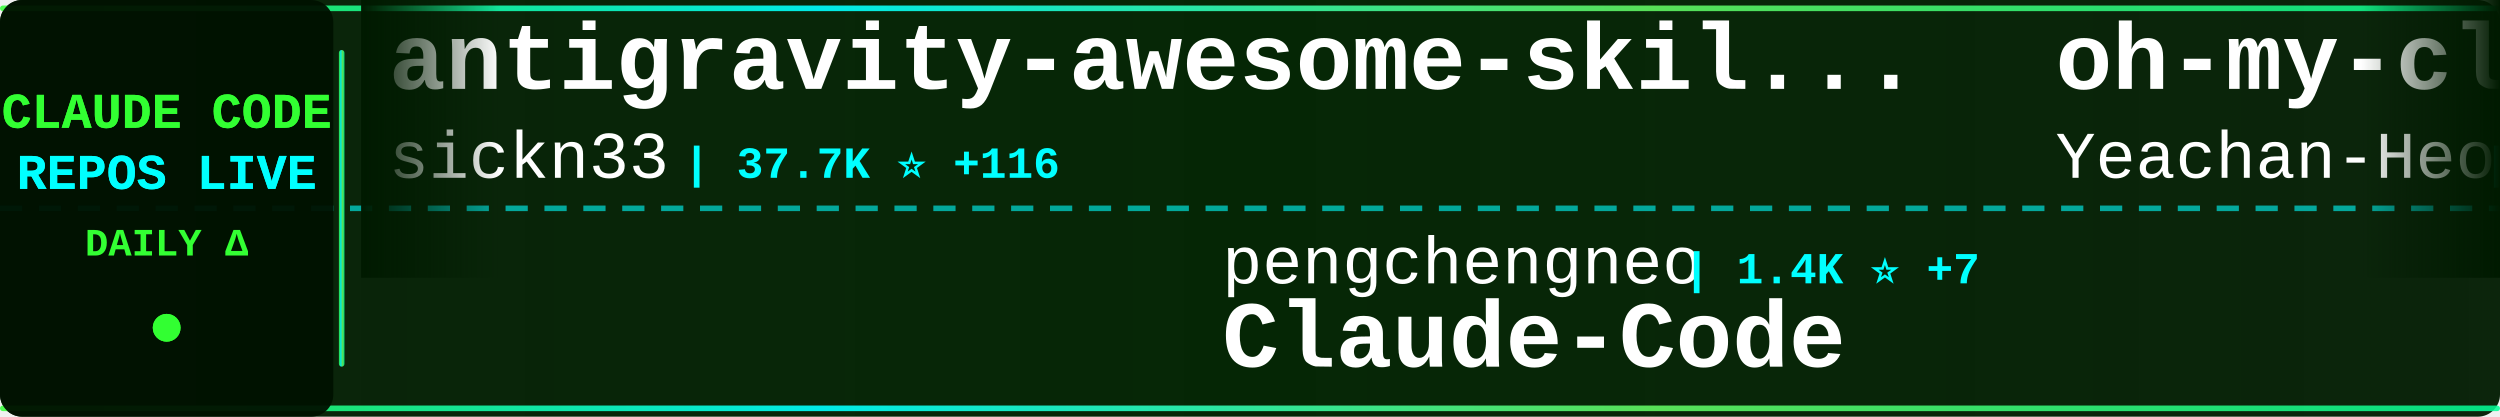
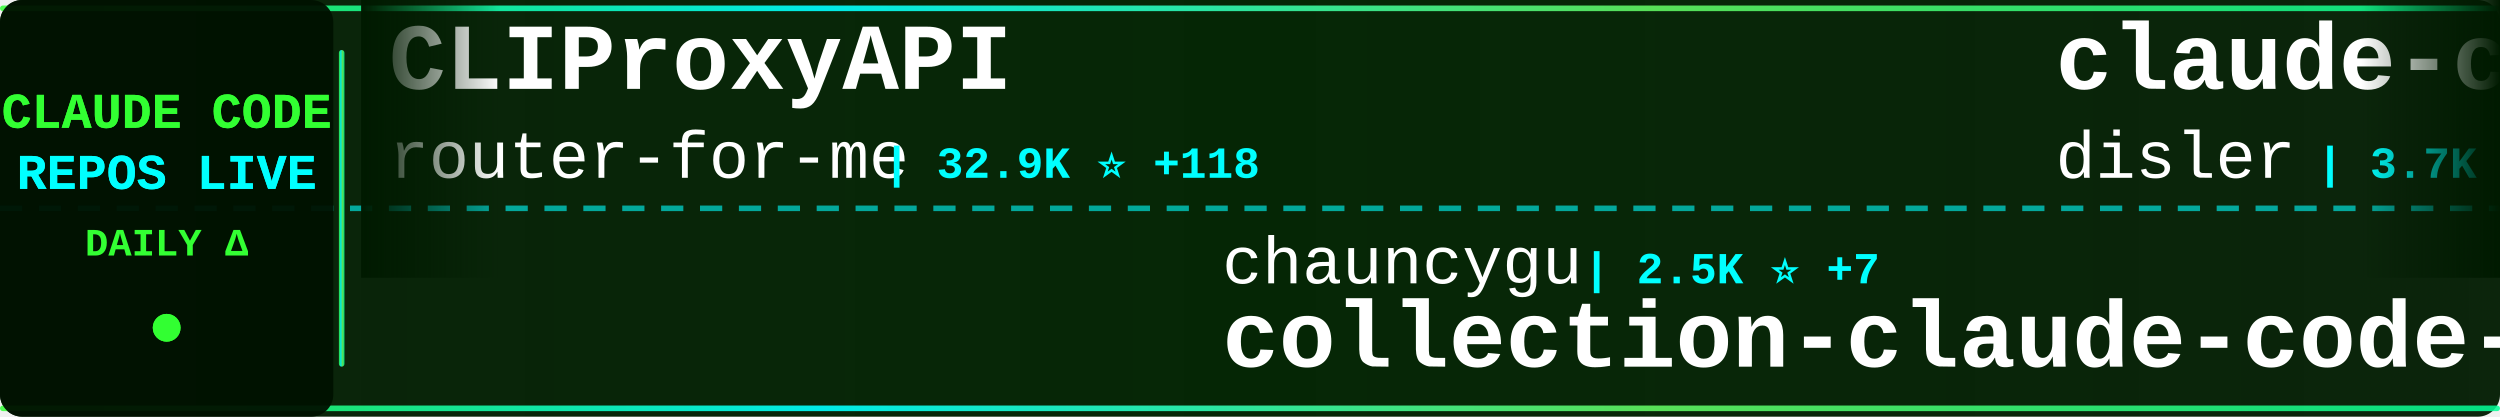
<svg xmlns="http://www.w3.org/2000/svg" width="900" height="150">
  <defs>
    <linearGradient id="tickerBg" x1="0%" y1="0%" x2="100%" y2="0%">
      <stop offset="0%" style="stop-color:#001a00;stop-opacity:0.95" />
      <stop offset="50%" style="stop-color:#002200;stop-opacity:0.98" />
      <stop offset="100%" style="stop-color:#001a00;stop-opacity:0.95" />
    </linearGradient>
    <linearGradient id="borderGrad" x1="0%" y1="0%" x2="100%" y2="0%">
      <stop offset="0%" style="stop-color:#33ff33;stop-opacity:0.85">
        <animate attributeName="stop-opacity" values="0.85;1;0.85" dur="2s" repeatCount="indefinite" />
      </stop>
      <stop offset="33%" style="stop-color:#00ffff;stop-opacity:0.9">
        <animate attributeName="stop-opacity" values="0.9;1;0.9" dur="2.2s" repeatCount="indefinite" />
      </stop>
      <stop offset="66%" style="stop-color:#66ff66;stop-opacity:0.85">
        <animate attributeName="stop-opacity" values="0.85;1;0.85" dur="1.8s" repeatCount="indefinite" />
      </stop>
      <stop offset="100%" style="stop-color:#00ff99;stop-opacity:0.85">
        <animate attributeName="stop-opacity" values="0.85;1;0.85" dur="2s" repeatCount="indefinite" />
      </stop>
    </linearGradient>
    <filter id="textGlow">
      <feGaussianBlur stdDeviation="0.1" result="coloredBlur" />
      <feMerge>
        <feMergeNode in="coloredBlur" />
        <feMergeNode in="SourceGraphic" />
      </feMerge>
    </filter>
    <filter id="metricGlow">
      <feGaussianBlur stdDeviation="0.2" result="coloredBlur" />
      <feMerge>
        <feMergeNode in="coloredBlur" />
        <feMergeNode in="SourceGraphic" />
      </feMerge>
    </filter>
    <linearGradient id="leftFade" x1="0%" y1="0%" x2="100%" y2="0%">
      <stop offset="0%" style="stop-color:#001a00;stop-opacity:1" />
      <stop offset="100%" style="stop-color:#001a00;stop-opacity:0" />
    </linearGradient>
    <linearGradient id="rightFade" x1="0%" y1="0%" x2="100%" y2="0%">
      <stop offset="0%" style="stop-color:#001a00;stop-opacity:0" />
      <stop offset="100%" style="stop-color:#001a00;stop-opacity:1" />
    </linearGradient>
  </defs>
  <rect width="900" height="150" fill="url(#tickerBg)" rx="8" />
  <rect x="0" y="2" width="900" height="2" fill="url(#borderGrad)" rx="1" />
  <rect x="0" y="146" width="900" height="2" fill="url(#borderGrad)" rx="1" />
  <line x1="0" y1="75" x2="900" y2="75" stroke="#00ffff" stroke-width="2" stroke-dasharray="8 6" opacity="0.6" />
  <rect x="0" y="0" width="120" height="150" fill="#001100" opacity="0.95" rx="8" />
  <text x="60" y="46" font-family="'Courier New', monospace" font-size="18" font-weight="bold" fill="#33ff33" text-anchor="middle" filter="url(#textGlow)">
    CLAUDE CODE
  </text>
  <text x="60" y="68" font-family="'Courier New', monospace" font-size="18" font-weight="bold" fill="#00ffff" text-anchor="middle" filter="url(#textGlow)">
    REPOS LIVE
  </text>
  <text x="60" y="92" font-family="'Courier New', monospace" font-size="14" font-weight="bold" fill="#33ff33" text-anchor="middle">
    DAILY Δ
  </text>
  <circle cx="60" cy="118" r="5" fill="#33ff33" filter="url(#metricGlow)">
    <animate attributeName="r" values="4;6;4" dur="1.5s" repeatCount="indefinite" />
    <animate attributeName="opacity" values="0.6;1;0.6" dur="1.5s" repeatCount="indefinite" />
  </circle>
  <rect x="122" y="18" width="2" height="114" fill="url(#borderGrad)" rx="1" />
  <clipPath id="tickerClip">
    <rect x="130" y="0" width="770" height="150" />
  </clipPath>
  <g clip-path="url(#tickerClip)">
    <g id="tickerItems">
      <animateTransform attributeName="transform" attributeType="XML" type="translate" from="0 0" to="-3000 0" dur="54s" repeatCount="indefinite" />
      <g transform="translate(0, 0)">
-         <text x="140" y="32" font-family="'Courier New', monospace" font-size="34" font-weight="bold" fill="#ffffff">antigravity-awesome-skil...</text>
-         <text x="140" y="64" font-family="'Courier New', monospace" font-size="24" font-weight="normal" fill="#ffffff" opacity="1.0">sickn33</text>
-         <text x="246" y="64" font-family="'Courier New', monospace" font-size="16" font-weight="bold" fill="#00ffff"> | 37.7K ⭐ +116</text>
+         <text x="140" y="32" font-family="'Courier New', monospace" font-size="34" font-weight="bold" fill="#ffffff">CLIProxyAPI</text>
+         <text x="140" y="64" font-family="'Courier New', monospace" font-size="24" font-weight="normal" fill="#ffffff" opacity="1.0">router-for-me</text>
+         <text x="318" y="64" font-family="'Courier New', monospace" font-size="16" font-weight="bold" fill="#00ffff"> | 32.9K ⭐ +118</text>
      </g>
      <g transform="translate(300, 0)">
-         <text x="140" y="102" font-family="'Courier New', monospace" font-size="24" font-weight="normal" fill="#ffffff" opacity="1.0">pengchengneo</text>
-         <text x="306" y="102" font-family="'Courier New', monospace" font-size="16" font-weight="bold" fill="#00ffff"> | 1.4K ⭐ +7</text>
-         <text x="140" y="132" font-family="'Courier New', monospace" font-size="34" font-weight="bold" fill="#ffffff">Claude-Code</text>
+         <text x="140" y="102" font-family="'Courier New', monospace" font-size="24" font-weight="normal" fill="#ffffff" opacity="1.0">chauncygu</text>
+         <text x="270" y="102" font-family="'Courier New', monospace" font-size="16" font-weight="bold" fill="#00ffff"> | 2.5K ⭐ +7</text>
+         <text x="140" y="132" font-family="'Courier New', monospace" font-size="34" font-weight="bold" fill="#ffffff">collection-claude-code-s...</text>
      </g>
      <g transform="translate(600, 0)">
-         <text x="140" y="32" font-family="'Courier New', monospace" font-size="34" font-weight="bold" fill="#ffffff">oh-my-claudecode</text>
-         <text x="140" y="64" font-family="'Courier New', monospace" font-size="24" font-weight="normal" fill="#ffffff" opacity="1.0">Yeachan-Heo</text>
-         <text x="294" y="64" font-family="'Courier New', monospace" font-size="16" font-weight="bold" fill="#00ffff"> | 34.0K ⭐ +76</text>
+         <text x="140" y="32" font-family="'Courier New', monospace" font-size="34" font-weight="bold" fill="#ffffff">claude-code-hooks-master...</text>
+         <text x="140" y="64" font-family="'Courier New', monospace" font-size="24" font-weight="normal" fill="#ffffff" opacity="1.0">disler</text>
+         <text x="234" y="64" font-family="'Courier New', monospace" font-size="16" font-weight="bold" fill="#00ffff"> | 3.7K ⭐ +4</text>
      </g>
      <g transform="translate(900, 0)">
-         <text x="140" y="102" font-family="'Courier New', monospace" font-size="24" font-weight="normal" fill="#ffffff" opacity="1.0">alirezarezvani</text>
-         <text x="330" y="102" font-family="'Courier New', monospace" font-size="16" font-weight="bold" fill="#00ffff"> | 15.0K ⭐ +109</text>
-         <text x="140" y="132" font-family="'Courier New', monospace" font-size="34" font-weight="bold" fill="#ffffff">claude-skills</text>
+         <text x="140" y="102" font-family="'Courier New', monospace" font-size="24" font-weight="normal" fill="#ffffff" opacity="1.0">zstmfhy</text>
+         <text x="246" y="102" font-family="'Courier New', monospace" font-size="16" font-weight="bold" fill="#00ffff"> | 189 ⭐</text>
+         <text x="140" y="132" font-family="'Courier New', monospace" font-size="34" font-weight="bold" fill="#ffffff">Claude-code</text>
      </g>
      <g transform="translate(1200, 0)">
-         <text x="140" y="32" font-family="'Courier New', monospace" font-size="34" font-weight="bold" fill="#ffffff">claude-code-my-workflow</text>
-         <text x="140" y="64" font-family="'Courier New', monospace" font-size="24" font-weight="normal" fill="#ffffff" opacity="1.0">pedrohcgs</text>
-         <text x="270" y="64" font-family="'Courier New', monospace" font-size="16" font-weight="bold" fill="#00ffff"> | 1.1K ⭐ +7</text>
+         <text x="140" y="32" font-family="'Courier New', monospace" font-size="34" font-weight="bold" fill="#ffffff">claude-skills</text>
+         <text x="140" y="64" font-family="'Courier New', monospace" font-size="24" font-weight="normal" fill="#ffffff" opacity="1.0">alirezarezvani</text>
+         <text x="330" y="64" font-family="'Courier New', monospace" font-size="16" font-weight="bold" fill="#00ffff"> | 15.0K ⭐ +103</text>
      </g>
      <g transform="translate(1500, 0)">
-         <text x="140" y="102" font-family="'Courier New', monospace" font-size="24" font-weight="normal" fill="#ffffff" opacity="1.0">lorryjovens-hub</text>
-         <text x="342" y="102" font-family="'Courier New', monospace" font-size="16" font-weight="bold" fill="#00ffff"> | 1.6K ⭐ +1</text>
-         <text x="140" y="132" font-family="'Courier New', monospace" font-size="34" font-weight="bold" fill="#ffffff">claude-code-rust</text>
+         <text x="140" y="102" font-family="'Courier New', monospace" font-size="24" font-weight="normal" fill="#ffffff" opacity="1.0">nicedreamzapp</text>
+         <text x="318" y="102" font-family="'Courier New', monospace" font-size="16" font-weight="bold" fill="#00ffff"> | 2.6K ⭐ +3</text>
+         <text x="140" y="132" font-family="'Courier New', monospace" font-size="34" font-weight="bold" fill="#ffffff">claude-code-local</text>
      </g>
      <g transform="translate(1800, 0)">
-         <text x="140" y="32" font-family="'Courier New', monospace" font-size="34" font-weight="bold" fill="#ffffff">claude-code-book</text>
-         <text x="140" y="64" font-family="'Courier New', monospace" font-size="24" font-weight="normal" fill="#ffffff" opacity="1.0">lintsinghua</text>
-         <text x="294" y="64" font-family="'Courier New', monospace" font-size="16" font-weight="bold" fill="#00ffff"> | 3.3K ⭐ +10</text>
+         <text x="140" y="32" font-family="'Courier New', monospace" font-size="34" font-weight="bold" fill="#ffffff">claude-code-telegram</text>
+         <text x="140" y="64" font-family="'Courier New', monospace" font-size="24" font-weight="normal" fill="#ffffff" opacity="1.0">RichardAtCT</text>
+         <text x="294" y="64" font-family="'Courier New', monospace" font-size="16" font-weight="bold" fill="#00ffff"> | 2.6K ⭐ +2</text>
      </g>
      <g transform="translate(2100, 0)">
-         <text x="140" y="102" font-family="'Courier New', monospace" font-size="24" font-weight="normal" fill="#ffffff" opacity="1.0">ponponon</text>
-         <text x="258" y="102" font-family="'Courier New', monospace" font-size="16" font-weight="bold" fill="#00ffff"> | 2.2K ⭐ +3</text>
-         <text x="140" y="132" font-family="'Courier New', monospace" font-size="34" font-weight="bold" fill="#ffffff">claude_code_src</text>
+         <text x="140" y="102" font-family="'Courier New', monospace" font-size="24" font-weight="normal" fill="#ffffff" opacity="1.0">AprilNEA</text>
+         <text x="258" y="102" font-family="'Courier New', monospace" font-size="16" font-weight="bold" fill="#00ffff"> | 381 ⭐ +2</text>
+         <text x="140" y="132" font-family="'Courier New', monospace" font-size="34" font-weight="bold" fill="#ffffff">claude-code-source</text>
      </g>
      <g transform="translate(2400, 0)">
-         <text x="140" y="32" font-family="'Courier New', monospace" font-size="34" font-weight="bold" fill="#ffffff">claude-code-sub-agents</text>
-         <text x="140" y="64" font-family="'Courier New', monospace" font-size="24" font-weight="normal" fill="#ffffff" opacity="1.0">lst97</text>
-         <text x="222" y="64" font-family="'Courier New', monospace" font-size="16" font-weight="bold" fill="#00ffff"> | 1.6K ⭐</text>
+         <text x="140" y="32" font-family="'Courier New', monospace" font-size="34" font-weight="bold" fill="#ffffff">claude-code-source-build</text>
+         <text x="140" y="64" font-family="'Courier New', monospace" font-size="24" font-weight="normal" fill="#ffffff" opacity="1.0">andrew-kramer-inno</text>
+         <text x="378" y="64" font-family="'Courier New', monospace" font-size="16" font-weight="bold" fill="#00ffff"> | 588 ⭐</text>
      </g>
      <g transform="translate(2700, 0)">
-         <text x="140" y="102" font-family="'Courier New', monospace" font-size="24" font-weight="normal" fill="#ffffff" opacity="1.0">shareAI-lab</text>
-         <text x="294" y="102" font-family="'Courier New', monospace" font-size="16" font-weight="bold" fill="#00ffff"> | 60.7K ⭐ +147</text>
-         <text x="140" y="132" font-family="'Courier New', monospace" font-size="34" font-weight="bold" fill="#ffffff">learn-claude-code</text>
+         <text x="140" y="102" font-family="'Courier New', monospace" font-size="24" font-weight="normal" fill="#ffffff" opacity="1.0">darcyegb</text>
+         <text x="258" y="102" font-family="'Courier New', monospace" font-size="16" font-weight="bold" fill="#00ffff"> | 696 ⭐ +2</text>
+         <text x="140" y="132" font-family="'Courier New', monospace" font-size="34" font-weight="bold" fill="#ffffff">ClaudeCodeAgents</text>
      </g>
      <g transform="translate(3000, 0)">
-         <text x="140" y="32" font-family="'Courier New', monospace" font-size="34" font-weight="bold" fill="#ffffff">antigravity-awesome-skil...</text>
-         <text x="140" y="64" font-family="'Courier New', monospace" font-size="24" font-weight="normal" fill="#ffffff" opacity="1.0">sickn33</text>
-         <text x="246" y="64" font-family="'Courier New', monospace" font-size="16" font-weight="bold" fill="#00ffff"> | 37.7K ⭐ +116</text>
+         <text x="140" y="32" font-family="'Courier New', monospace" font-size="34" font-weight="bold" fill="#ffffff">CLIProxyAPI</text>
+         <text x="140" y="64" font-family="'Courier New', monospace" font-size="24" font-weight="normal" fill="#ffffff" opacity="1.0">router-for-me</text>
+         <text x="318" y="64" font-family="'Courier New', monospace" font-size="16" font-weight="bold" fill="#00ffff"> | 32.9K ⭐ +118</text>
      </g>
      <g transform="translate(3300, 0)">
-         <text x="140" y="102" font-family="'Courier New', monospace" font-size="24" font-weight="normal" fill="#ffffff" opacity="1.0">pengchengneo</text>
-         <text x="306" y="102" font-family="'Courier New', monospace" font-size="16" font-weight="bold" fill="#00ffff"> | 1.4K ⭐ +7</text>
-         <text x="140" y="132" font-family="'Courier New', monospace" font-size="34" font-weight="bold" fill="#ffffff">Claude-Code</text>
+         <text x="140" y="102" font-family="'Courier New', monospace" font-size="24" font-weight="normal" fill="#ffffff" opacity="1.0">chauncygu</text>
+         <text x="270" y="102" font-family="'Courier New', monospace" font-size="16" font-weight="bold" fill="#00ffff"> | 2.5K ⭐ +7</text>
+         <text x="140" y="132" font-family="'Courier New', monospace" font-size="34" font-weight="bold" fill="#ffffff">collection-claude-code-s...</text>
      </g>
      <g transform="translate(3600, 0)">
-         <text x="140" y="32" font-family="'Courier New', monospace" font-size="34" font-weight="bold" fill="#ffffff">oh-my-claudecode</text>
-         <text x="140" y="64" font-family="'Courier New', monospace" font-size="24" font-weight="normal" fill="#ffffff" opacity="1.0">Yeachan-Heo</text>
-         <text x="294" y="64" font-family="'Courier New', monospace" font-size="16" font-weight="bold" fill="#00ffff"> | 34.0K ⭐ +76</text>
+         <text x="140" y="32" font-family="'Courier New', monospace" font-size="34" font-weight="bold" fill="#ffffff">claude-code-hooks-master...</text>
+         <text x="140" y="64" font-family="'Courier New', monospace" font-size="24" font-weight="normal" fill="#ffffff" opacity="1.0">disler</text>
+         <text x="234" y="64" font-family="'Courier New', monospace" font-size="16" font-weight="bold" fill="#00ffff"> | 3.7K ⭐ +4</text>
      </g>
      <g transform="translate(3900, 0)">
-         <text x="140" y="102" font-family="'Courier New', monospace" font-size="24" font-weight="normal" fill="#ffffff" opacity="1.0">alirezarezvani</text>
-         <text x="330" y="102" font-family="'Courier New', monospace" font-size="16" font-weight="bold" fill="#00ffff"> | 15.0K ⭐ +109</text>
-         <text x="140" y="132" font-family="'Courier New', monospace" font-size="34" font-weight="bold" fill="#ffffff">claude-skills</text>
+         <text x="140" y="102" font-family="'Courier New', monospace" font-size="24" font-weight="normal" fill="#ffffff" opacity="1.0">zstmfhy</text>
+         <text x="246" y="102" font-family="'Courier New', monospace" font-size="16" font-weight="bold" fill="#00ffff"> | 189 ⭐</text>
+         <text x="140" y="132" font-family="'Courier New', monospace" font-size="34" font-weight="bold" fill="#ffffff">Claude-code</text>
      </g>
    </g>
  </g>
  <rect x="130" y="0" width="50" height="100" fill="url(#leftFade)" />
  <rect x="850" y="0" width="50" height="100" fill="url(#rightFade)" />
</svg>
